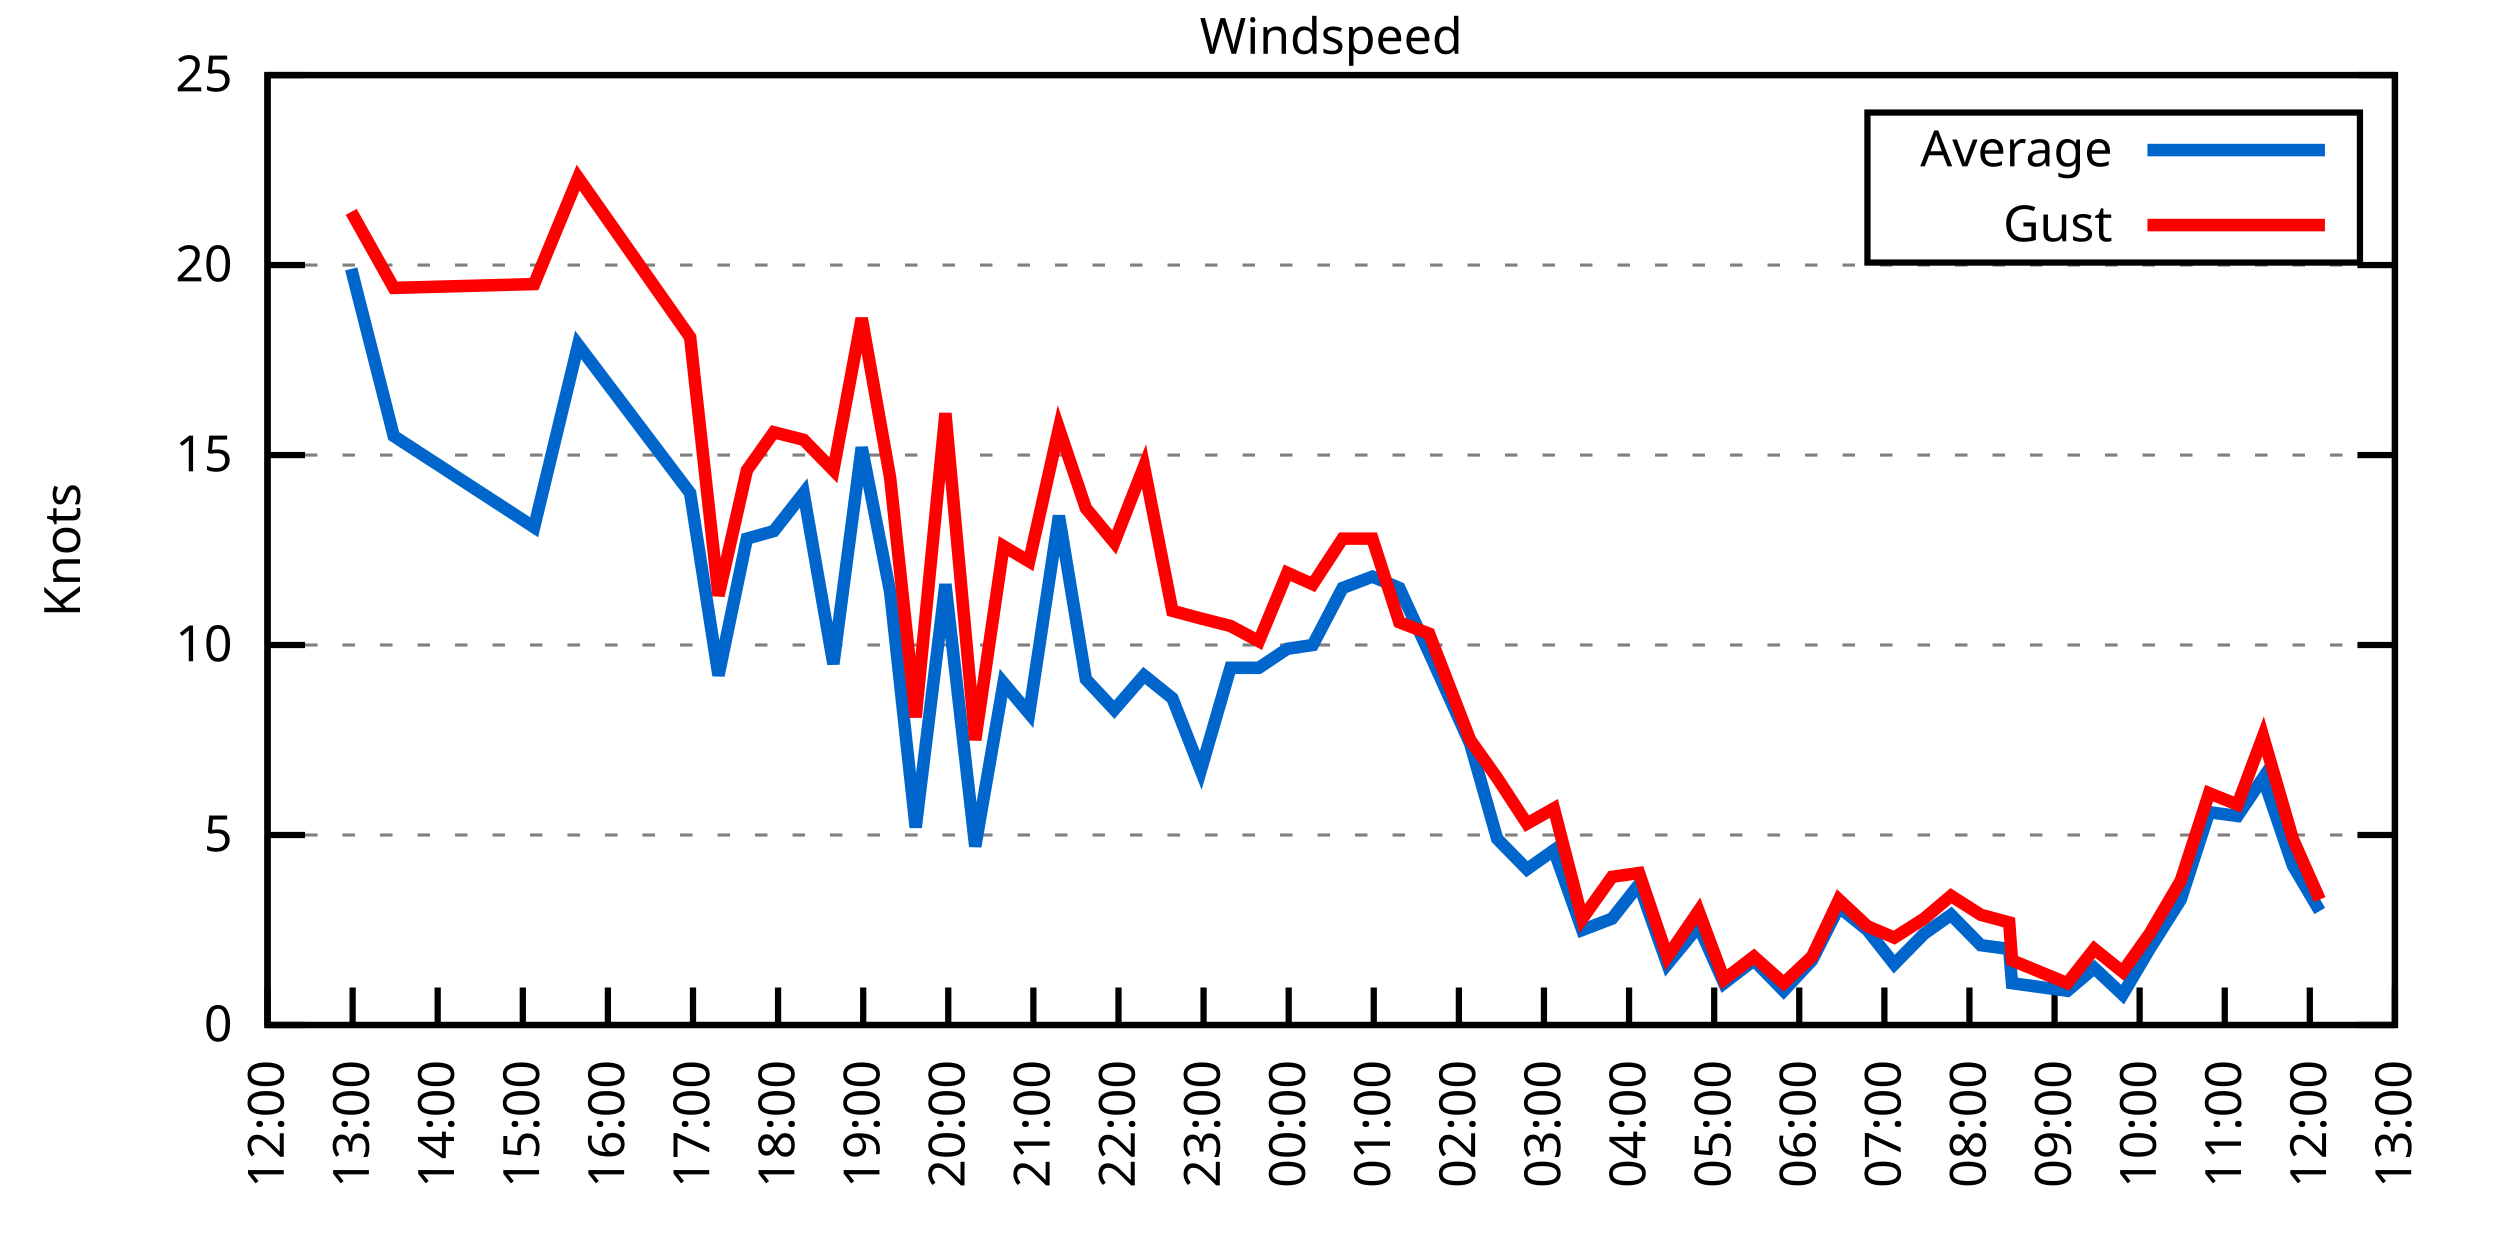
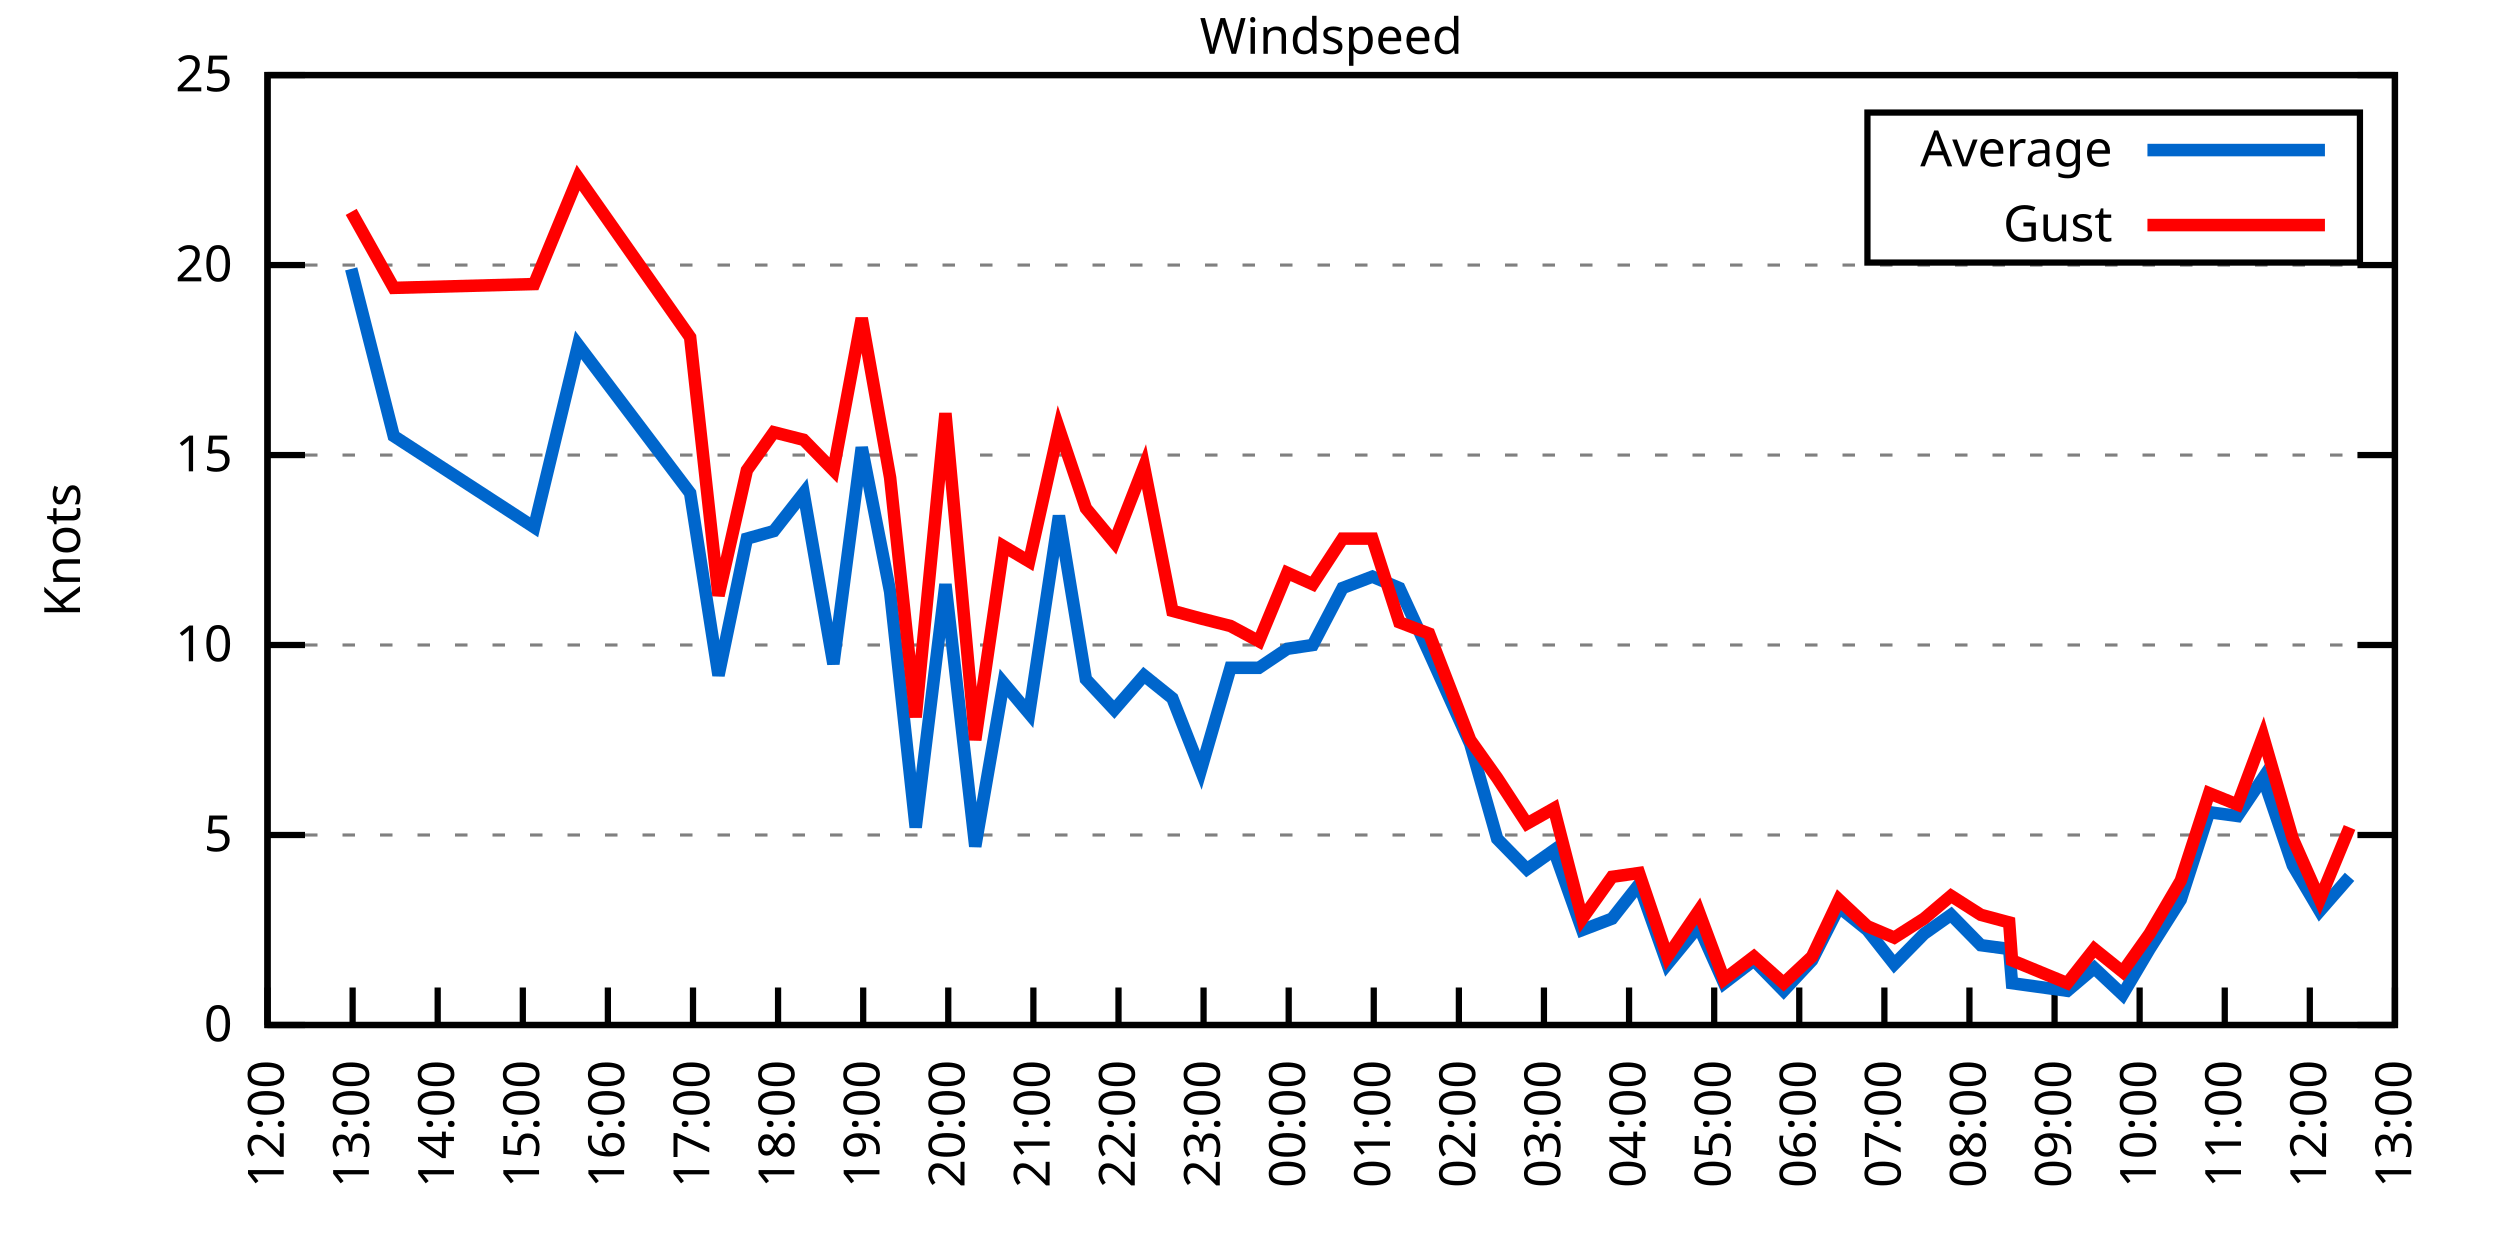
<svg xmlns="http://www.w3.org/2000/svg" xmlns:xlink="http://www.w3.org/1999/xlink" width="400" height="200" viewBox="0 0 400 200">
  <g id="gnuplot_canvas">
    <rect x="0" y="0" width="400" height="200" fill="none" />
    <defs>
      <circle id="gpDot" r="0.5" stroke-width="0.5" stroke="currentColor" />
      <path id="gpPt0" stroke-width="0.333" stroke="currentColor" d="M-1,0 h2 M0,-1 v2" />
      <path id="gpPt1" stroke-width="0.333" stroke="currentColor" d="M-1,-1 L1,1 M1,-1 L-1,1" />
      <path id="gpPt2" stroke-width="0.333" stroke="currentColor" d="M-1,0 L1,0 M0,-1 L0,1 M-1,-1 L1,1 M-1,1 L1,-1" />
      <rect id="gpPt3" stroke-width="0.333" stroke="currentColor" x="-1" y="-1" width="2" height="2" />
      <rect id="gpPt4" stroke-width="0.333" stroke="currentColor" fill="currentColor" x="-1" y="-1" width="2" height="2" />
      <circle id="gpPt5" stroke-width="0.333" stroke="currentColor" cx="0" cy="0" r="1" />
      <use xlink:href="#gpPt5" id="gpPt6" fill="currentColor" stroke="none" />
      <path id="gpPt7" stroke-width="0.333" stroke="currentColor" d="M0,-1.33 L-1.33,0.67 L1.33,0.67 z" />
      <use xlink:href="#gpPt7" id="gpPt8" fill="currentColor" stroke="none" />
      <use xlink:href="#gpPt7" id="gpPt9" stroke="currentColor" transform="rotate(180)" />
      <use xlink:href="#gpPt9" id="gpPt10" fill="currentColor" stroke="none" />
      <use xlink:href="#gpPt3" id="gpPt11" stroke="currentColor" transform="rotate(45)" />
      <use xlink:href="#gpPt11" id="gpPt12" fill="currentColor" stroke="none" />
      <path id="gpPt13" stroke-width="0.333" stroke="currentColor" d="M0,1.330 L1.265,0.411 L0.782,-1.067 L-0.782,-1.076 L-1.265,0.411 z" />
      <use xlink:href="#gpPt13" id="gpPt14" fill="currentColor" stroke="none" />
      <filter id="textbox" filterUnits="objectBoundingBox" x="0" y="0" height="1" width="1">
        <feFlood flood-color="white" flood-opacity="1" result="bgnd" />
        <feComposite in="SourceGraphic" in2="bgnd" operator="atop" />
      </filter>
      <filter id="greybox" filterUnits="objectBoundingBox" x="0" y="0" height="1" width="1">
        <feFlood flood-color="lightgrey" flood-opacity="1" result="grey" />
        <feComposite in="SourceGraphic" in2="grey" operator="atop" />
      </filter>
    </defs>
    <g fill="none" color="white" stroke="currentColor" stroke-width="1.00" stroke-linecap="butt" stroke-linejoin="miter">
</g>
    <g fill="none" color="black" stroke="currentColor" stroke-width="1.00" stroke-linecap="butt" stroke-linejoin="miter">
      <g stroke="none" shape-rendering="crispEdges">
        <polygon fill="rgb(255, 255, 255)" points="42.80,164.00 383.18,164.00 383.18,12.02 42.80,12.02 " />
      </g>
    </g>
    <g fill="none" color="black" stroke="currentColor" stroke-width="1.00" stroke-linecap="butt" stroke-linejoin="miter">
</g>
    <g fill="none" color="black" stroke="black" stroke-width="0.50" stroke-linecap="butt" stroke-linejoin="miter">
</g>
    <g fill="none" color="gray" stroke="currentColor" stroke-width="0.50" stroke-linecap="butt" stroke-linejoin="miter">
      <path stroke="gray" stroke-dasharray="2,4" class="gridline" d="M42.80,164.00 L383.19,164.00  " />
    </g>
    <g fill="none" color="gray" stroke="gray" stroke-width="1.00" stroke-linecap="butt" stroke-linejoin="miter">
</g>
    <g fill="none" color="black" stroke="currentColor" stroke-width="1.00" stroke-linecap="butt" stroke-linejoin="miter">
      <path stroke="black" d="M42.80,164.00 L48.80,164.00 M383.19,164.00 L377.19,164.00  " />
      <g transform="translate(37.20,166.60)" stroke="none" fill="black" font-family="Sans" font-size="8.00" text-anchor="end">
        <text>
          <tspan font-family="Sans"> 0</tspan>
        </text>
      </g>
    </g>
    <g fill="none" color="black" stroke="currentColor" stroke-width="1.00" stroke-linecap="butt" stroke-linejoin="miter">
</g>
    <g fill="none" color="black" stroke="black" stroke-width="0.50" stroke-linecap="butt" stroke-linejoin="miter">
</g>
    <g fill="none" color="gray" stroke="currentColor" stroke-width="0.50" stroke-linecap="butt" stroke-linejoin="miter">
      <path stroke="gray" stroke-dasharray="2,4" class="gridline" d="M42.80,133.60 L383.19,133.60  " />
    </g>
    <g fill="none" color="gray" stroke="gray" stroke-width="1.00" stroke-linecap="butt" stroke-linejoin="miter">
</g>
    <g fill="none" color="black" stroke="currentColor" stroke-width="1.00" stroke-linecap="butt" stroke-linejoin="miter">
      <path stroke="black" d="M42.80,133.60 L48.80,133.60 M383.19,133.60 L377.19,133.60  " />
      <g transform="translate(37.20,136.20)" stroke="none" fill="black" font-family="Sans" font-size="8.00" text-anchor="end">
        <text>
          <tspan font-family="Sans"> 5</tspan>
        </text>
      </g>
    </g>
    <g fill="none" color="black" stroke="currentColor" stroke-width="1.00" stroke-linecap="butt" stroke-linejoin="miter">
</g>
    <g fill="none" color="black" stroke="black" stroke-width="0.50" stroke-linecap="butt" stroke-linejoin="miter">
</g>
    <g fill="none" color="gray" stroke="currentColor" stroke-width="0.50" stroke-linecap="butt" stroke-linejoin="miter">
      <path stroke="gray" stroke-dasharray="2,4" class="gridline" d="M42.80,103.20 L383.19,103.20  " />
    </g>
    <g fill="none" color="gray" stroke="gray" stroke-width="1.00" stroke-linecap="butt" stroke-linejoin="miter">
</g>
    <g fill="none" color="black" stroke="currentColor" stroke-width="1.00" stroke-linecap="butt" stroke-linejoin="miter">
      <path stroke="black" d="M42.80,103.20 L48.80,103.20 M383.19,103.20 L377.19,103.20  " />
      <g transform="translate(37.20,105.80)" stroke="none" fill="black" font-family="Sans" font-size="8.00" text-anchor="end">
        <text>
          <tspan font-family="Sans"> 10</tspan>
        </text>
      </g>
    </g>
    <g fill="none" color="black" stroke="currentColor" stroke-width="1.00" stroke-linecap="butt" stroke-linejoin="miter">
</g>
    <g fill="none" color="black" stroke="black" stroke-width="0.50" stroke-linecap="butt" stroke-linejoin="miter">
</g>
    <g fill="none" color="gray" stroke="currentColor" stroke-width="0.50" stroke-linecap="butt" stroke-linejoin="miter">
      <path stroke="gray" stroke-dasharray="2,4" class="gridline" d="M42.80,72.81 L383.19,72.81  " />
    </g>
    <g fill="none" color="gray" stroke="gray" stroke-width="1.00" stroke-linecap="butt" stroke-linejoin="miter">
</g>
    <g fill="none" color="black" stroke="currentColor" stroke-width="1.00" stroke-linecap="butt" stroke-linejoin="miter">
      <path stroke="black" d="M42.80,72.81 L48.80,72.81 M383.19,72.81 L377.19,72.81  " />
      <g transform="translate(37.20,75.41)" stroke="none" fill="black" font-family="Sans" font-size="8.00" text-anchor="end">
        <text>
          <tspan font-family="Sans"> 15</tspan>
        </text>
      </g>
    </g>
    <g fill="none" color="black" stroke="currentColor" stroke-width="1.00" stroke-linecap="butt" stroke-linejoin="miter">
</g>
    <g fill="none" color="black" stroke="black" stroke-width="0.50" stroke-linecap="butt" stroke-linejoin="miter">
</g>
    <g fill="none" color="gray" stroke="currentColor" stroke-width="0.50" stroke-linecap="butt" stroke-linejoin="miter">
      <path stroke="gray" stroke-dasharray="2,4" class="gridline" d="M42.80,42.41 L383.19,42.41  " />
    </g>
    <g fill="none" color="gray" stroke="gray" stroke-width="1.00" stroke-linecap="butt" stroke-linejoin="miter">
</g>
    <g fill="none" color="black" stroke="currentColor" stroke-width="1.00" stroke-linecap="butt" stroke-linejoin="miter">
      <path stroke="black" d="M42.80,42.41 L48.80,42.41 M383.19,42.41 L377.19,42.41  " />
      <g transform="translate(37.20,45.01)" stroke="none" fill="black" font-family="Sans" font-size="8.00" text-anchor="end">
        <text>
          <tspan font-family="Sans"> 20</tspan>
        </text>
      </g>
    </g>
    <g fill="none" color="black" stroke="currentColor" stroke-width="1.00" stroke-linecap="butt" stroke-linejoin="miter">
</g>
    <g fill="none" color="black" stroke="black" stroke-width="0.50" stroke-linecap="butt" stroke-linejoin="miter">
</g>
    <g fill="none" color="gray" stroke="currentColor" stroke-width="0.50" stroke-linecap="butt" stroke-linejoin="miter">
      <path stroke="gray" stroke-dasharray="2,4" class="gridline" d="M42.80,12.01 L383.19,12.01  " />
    </g>
    <g fill="none" color="gray" stroke="gray" stroke-width="1.00" stroke-linecap="butt" stroke-linejoin="miter">
</g>
    <g fill="none" color="black" stroke="currentColor" stroke-width="1.00" stroke-linecap="butt" stroke-linejoin="miter">
      <path stroke="black" d="M42.80,12.01 L48.80,12.01 M383.19,12.01 L377.19,12.01  " />
      <g transform="translate(37.20,14.61)" stroke="none" fill="black" font-family="Sans" font-size="8.00" text-anchor="end">
        <text>
          <tspan font-family="Sans"> 25</tspan>
        </text>
      </g>
    </g>
    <g fill="none" color="black" stroke="currentColor" stroke-width="1.00" stroke-linecap="butt" stroke-linejoin="miter">
      <path stroke="black" d="M42.80,164.00 L42.80,158.00  " />
      <g transform="translate(45.40,169.60) rotate(270.00)" stroke="none" fill="black" font-family="Sans" font-size="8.00" text-anchor="end">
        <text>
          <tspan font-family="Sans">12:00</tspan>
        </text>
      </g>
    </g>
    <g fill="none" color="black" stroke="currentColor" stroke-width="1.00" stroke-linecap="butt" stroke-linejoin="miter">
      <path stroke="black" d="M56.42,164.00 L56.42,158.00  " />
      <g transform="translate(59.02,169.60) rotate(270.00)" stroke="none" fill="black" font-family="Sans" font-size="8.00" text-anchor="end">
        <text>
          <tspan font-family="Sans">13:00</tspan>
        </text>
      </g>
    </g>
    <g fill="none" color="black" stroke="currentColor" stroke-width="1.00" stroke-linecap="butt" stroke-linejoin="miter">
      <path stroke="black" d="M70.03,164.00 L70.03,158.00  " />
      <g transform="translate(72.63,169.60) rotate(270.00)" stroke="none" fill="black" font-family="Sans" font-size="8.00" text-anchor="end">
        <text>
          <tspan font-family="Sans">14:00</tspan>
        </text>
      </g>
    </g>
    <g fill="none" color="black" stroke="currentColor" stroke-width="1.00" stroke-linecap="butt" stroke-linejoin="miter">
      <path stroke="black" d="M83.65,164.00 L83.65,158.00  " />
      <g transform="translate(86.25,169.60) rotate(270.00)" stroke="none" fill="black" font-family="Sans" font-size="8.00" text-anchor="end">
        <text>
          <tspan font-family="Sans">15:00</tspan>
        </text>
      </g>
    </g>
    <g fill="none" color="black" stroke="currentColor" stroke-width="1.00" stroke-linecap="butt" stroke-linejoin="miter">
      <path stroke="black" d="M97.26,164.00 L97.26,158.00  " />
      <g transform="translate(99.86,169.60) rotate(270.00)" stroke="none" fill="black" font-family="Sans" font-size="8.00" text-anchor="end">
        <text>
          <tspan font-family="Sans">16:00</tspan>
        </text>
      </g>
    </g>
    <g fill="none" color="black" stroke="currentColor" stroke-width="1.00" stroke-linecap="butt" stroke-linejoin="miter">
      <path stroke="black" d="M110.88,164.00 L110.88,158.00  " />
      <g transform="translate(113.48,169.60) rotate(270.00)" stroke="none" fill="black" font-family="Sans" font-size="8.00" text-anchor="end">
        <text>
          <tspan font-family="Sans">17:00</tspan>
        </text>
      </g>
    </g>
    <g fill="none" color="black" stroke="currentColor" stroke-width="1.00" stroke-linecap="butt" stroke-linejoin="miter">
      <path stroke="black" d="M124.49,164.00 L124.49,158.00  " />
      <g transform="translate(127.09,169.60) rotate(270.00)" stroke="none" fill="black" font-family="Sans" font-size="8.00" text-anchor="end">
        <text>
          <tspan font-family="Sans">18:00</tspan>
        </text>
      </g>
    </g>
    <g fill="none" color="black" stroke="currentColor" stroke-width="1.00" stroke-linecap="butt" stroke-linejoin="miter">
      <path stroke="black" d="M138.11,164.00 L138.11,158.00  " />
      <g transform="translate(140.71,169.60) rotate(270.00)" stroke="none" fill="black" font-family="Sans" font-size="8.00" text-anchor="end">
        <text>
          <tspan font-family="Sans">19:00</tspan>
        </text>
      </g>
    </g>
    <g fill="none" color="black" stroke="currentColor" stroke-width="1.00" stroke-linecap="butt" stroke-linejoin="miter">
      <path stroke="black" d="M151.72,164.00 L151.72,158.00  " />
      <g transform="translate(154.32,169.60) rotate(270.00)" stroke="none" fill="black" font-family="Sans" font-size="8.00" text-anchor="end">
        <text>
          <tspan font-family="Sans">20:00</tspan>
        </text>
      </g>
    </g>
    <g fill="none" color="black" stroke="currentColor" stroke-width="1.00" stroke-linecap="butt" stroke-linejoin="miter">
      <path stroke="black" d="M165.34,164.00 L165.34,158.00  " />
      <g transform="translate(167.94,169.60) rotate(270.00)" stroke="none" fill="black" font-family="Sans" font-size="8.00" text-anchor="end">
        <text>
          <tspan font-family="Sans">21:00</tspan>
        </text>
      </g>
    </g>
    <g fill="none" color="black" stroke="currentColor" stroke-width="1.00" stroke-linecap="butt" stroke-linejoin="miter">
      <path stroke="black" d="M178.96,164.00 L178.96,158.00  " />
      <g transform="translate(181.56,169.60) rotate(270.00)" stroke="none" fill="black" font-family="Sans" font-size="8.00" text-anchor="end">
        <text>
          <tspan font-family="Sans">22:00</tspan>
        </text>
      </g>
    </g>
    <g fill="none" color="black" stroke="currentColor" stroke-width="1.00" stroke-linecap="butt" stroke-linejoin="miter">
      <path stroke="black" d="M192.57,164.00 L192.57,158.00  " />
      <g transform="translate(195.17,169.60) rotate(270.00)" stroke="none" fill="black" font-family="Sans" font-size="8.00" text-anchor="end">
        <text>
          <tspan font-family="Sans">23:00</tspan>
        </text>
      </g>
    </g>
    <g fill="none" color="black" stroke="currentColor" stroke-width="1.00" stroke-linecap="butt" stroke-linejoin="miter">
      <path stroke="black" d="M206.19,164.00 L206.19,158.00  " />
      <g transform="translate(208.79,169.60) rotate(270.00)" stroke="none" fill="black" font-family="Sans" font-size="8.00" text-anchor="end">
        <text>
          <tspan font-family="Sans">00:00</tspan>
        </text>
      </g>
    </g>
    <g fill="none" color="black" stroke="currentColor" stroke-width="1.00" stroke-linecap="butt" stroke-linejoin="miter">
      <path stroke="black" d="M219.80,164.00 L219.80,158.00  " />
      <g transform="translate(222.40,169.60) rotate(270.00)" stroke="none" fill="black" font-family="Sans" font-size="8.00" text-anchor="end">
        <text>
          <tspan font-family="Sans">01:00</tspan>
        </text>
      </g>
    </g>
    <g fill="none" color="black" stroke="currentColor" stroke-width="1.00" stroke-linecap="butt" stroke-linejoin="miter">
      <path stroke="black" d="M233.42,164.00 L233.42,158.00  " />
      <g transform="translate(236.02,169.60) rotate(270.00)" stroke="none" fill="black" font-family="Sans" font-size="8.00" text-anchor="end">
        <text>
          <tspan font-family="Sans">02:00</tspan>
        </text>
      </g>
    </g>
    <g fill="none" color="black" stroke="currentColor" stroke-width="1.00" stroke-linecap="butt" stroke-linejoin="miter">
      <path stroke="black" d="M247.03,164.00 L247.03,158.00  " />
      <g transform="translate(249.63,169.60) rotate(270.00)" stroke="none" fill="black" font-family="Sans" font-size="8.00" text-anchor="end">
        <text>
          <tspan font-family="Sans">03:00</tspan>
        </text>
      </g>
    </g>
    <g fill="none" color="black" stroke="currentColor" stroke-width="1.00" stroke-linecap="butt" stroke-linejoin="miter">
      <path stroke="black" d="M260.65,164.00 L260.65,158.00  " />
      <g transform="translate(263.25,169.60) rotate(270.00)" stroke="none" fill="black" font-family="Sans" font-size="8.00" text-anchor="end">
        <text>
          <tspan font-family="Sans">04:00</tspan>
        </text>
      </g>
    </g>
    <g fill="none" color="black" stroke="currentColor" stroke-width="1.00" stroke-linecap="butt" stroke-linejoin="miter">
      <path stroke="black" d="M274.27,164.00 L274.27,158.00  " />
      <g transform="translate(276.87,169.60) rotate(270.00)" stroke="none" fill="black" font-family="Sans" font-size="8.00" text-anchor="end">
        <text>
          <tspan font-family="Sans">05:00</tspan>
        </text>
      </g>
    </g>
    <g fill="none" color="black" stroke="currentColor" stroke-width="1.00" stroke-linecap="butt" stroke-linejoin="miter">
      <path stroke="black" d="M287.88,164.00 L287.88,158.00  " />
      <g transform="translate(290.48,169.60) rotate(270.00)" stroke="none" fill="black" font-family="Sans" font-size="8.00" text-anchor="end">
        <text>
          <tspan font-family="Sans">06:00</tspan>
        </text>
      </g>
    </g>
    <g fill="none" color="black" stroke="currentColor" stroke-width="1.00" stroke-linecap="butt" stroke-linejoin="miter">
      <path stroke="black" d="M301.50,164.00 L301.50,158.00  " />
      <g transform="translate(304.10,169.60) rotate(270.00)" stroke="none" fill="black" font-family="Sans" font-size="8.00" text-anchor="end">
        <text>
          <tspan font-family="Sans">07:00</tspan>
        </text>
      </g>
    </g>
    <g fill="none" color="black" stroke="currentColor" stroke-width="1.00" stroke-linecap="butt" stroke-linejoin="miter">
      <path stroke="black" d="M315.11,164.00 L315.11,158.00  " />
      <g transform="translate(317.71,169.60) rotate(270.00)" stroke="none" fill="black" font-family="Sans" font-size="8.00" text-anchor="end">
        <text>
          <tspan font-family="Sans">08:00</tspan>
        </text>
      </g>
    </g>
    <g fill="none" color="black" stroke="currentColor" stroke-width="1.00" stroke-linecap="butt" stroke-linejoin="miter">
      <path stroke="black" d="M328.73,164.00 L328.73,158.00  " />
      <g transform="translate(331.33,169.60) rotate(270.00)" stroke="none" fill="black" font-family="Sans" font-size="8.00" text-anchor="end">
        <text>
          <tspan font-family="Sans">09:00</tspan>
        </text>
      </g>
    </g>
    <g fill="none" color="black" stroke="currentColor" stroke-width="1.00" stroke-linecap="butt" stroke-linejoin="miter">
      <path stroke="black" d="M342.34,164.00 L342.34,158.00  " />
      <g transform="translate(344.94,169.60) rotate(270.00)" stroke="none" fill="black" font-family="Sans" font-size="8.00" text-anchor="end">
        <text>
          <tspan font-family="Sans">10:00</tspan>
        </text>
      </g>
    </g>
    <g fill="none" color="black" stroke="currentColor" stroke-width="1.00" stroke-linecap="butt" stroke-linejoin="miter">
      <path stroke="black" d="M355.96,164.00 L355.96,158.00  " />
      <g transform="translate(358.56,169.60) rotate(270.00)" stroke="none" fill="black" font-family="Sans" font-size="8.00" text-anchor="end">
        <text>
          <tspan font-family="Sans">11:00</tspan>
        </text>
      </g>
    </g>
    <g fill="none" color="black" stroke="currentColor" stroke-width="1.00" stroke-linecap="butt" stroke-linejoin="miter">
      <path stroke="black" d="M369.57,164.00 L369.57,158.00  " />
      <g transform="translate(372.17,169.60) rotate(270.00)" stroke="none" fill="black" font-family="Sans" font-size="8.00" text-anchor="end">
        <text>
          <tspan font-family="Sans">12:00</tspan>
        </text>
      </g>
    </g>
    <g fill="none" color="black" stroke="currentColor" stroke-width="1.00" stroke-linecap="butt" stroke-linejoin="miter">
      <path stroke="black" d="M383.19,164.00 L383.19,158.00  " />
      <g transform="translate(385.79,169.60) rotate(270.00)" stroke="none" fill="black" font-family="Sans" font-size="8.00" text-anchor="end">
        <text>
          <tspan font-family="Sans">13:00</tspan>
        </text>
      </g>
    </g>
    <g fill="none" color="black" stroke="currentColor" stroke-width="1.00" stroke-linecap="butt" stroke-linejoin="miter">
</g>
    <g fill="none" color="black" stroke="currentColor" stroke-width="1.00" stroke-linecap="butt" stroke-linejoin="miter">
      <path stroke="black" d="M42.80,12.01 L42.80,164.00 L383.19,164.00 L383.19,12.01 L42.80,12.01 Z  " />
    </g>
    <g fill="none" color="black" stroke="currentColor" stroke-width="1.00" stroke-linecap="butt" stroke-linejoin="miter">
</g>
    <g fill="none" color="black" stroke="currentColor" stroke-width="1.00" stroke-linecap="butt" stroke-linejoin="miter">
      <path stroke="black" d="M298.79,42.01 L298.79,18.01 L377.59,18.01 L377.59,42.01 L298.79,42.01 Z  " />
    </g>
    <g id="Windspeed_plot_1">
      <g fill="none" color="white" stroke="black" stroke-width="2.00" stroke-linecap="butt" stroke-linejoin="miter">
</g>
      <g fill="none" color="black" stroke="currentColor" stroke-width="2.00" stroke-linecap="butt" stroke-linejoin="miter">
        <g transform="translate(337.99,26.61)" stroke="none" fill="black" font-family="Sans" font-size="8.00" text-anchor="end">
          <text>
            <tspan font-family="Sans">Average</tspan>
          </text>
        </g>
      </g>
      <g fill="none" color="black" stroke="currentColor" stroke-width="2.00" stroke-linecap="butt" stroke-linejoin="miter">
-         <path stroke="rgb(  0, 102, 204)" d="M343.59,24.01 L371.99,24.01 M56.19,43.02 L63.00,69.77 L85.46,84.36 L92.50,55.18 L110.42,78.89 L114.96,108.07   L119.50,86.18 L123.81,84.97 L128.58,78.89 L133.34,106.24 L137.88,71.59 L142.42,94.69 L146.51,132.39 L151.27,93.48   L156.04,135.43 L160.57,109.28 L164.66,114.15 L169.43,82.53 L173.74,108.68 L178.28,113.54 L183.04,108.07 L187.58,111.72   L192.12,123.27 L196.88,106.85 L201.42,106.85 L205.96,103.81 L210.04,103.20 L214.81,94.08 L219.58,92.26 L223.89,94.08   L228.65,104.42 L235.23,119.01 L239.55,134.21 L244.31,139.07 L248.62,136.03 L253.16,148.80 L257.93,146.98 L262.24,141.51   L266.78,154.27 L271.77,148.19 L275.85,157.31 L280.62,153.66 L285.38,158.53 L289.92,153.66 L294.23,145.15 L298.77,148.80   L303.08,154.27 L307.85,149.41 L312.16,146.37 L316.93,151.23 L321.47,151.84 L321.92,157.31 L330.77,158.53 L335.08,154.88   L339.62,159.14 L343.93,151.84 L348.92,143.94 L353.46,129.95 L358.00,130.56 L362.09,124.48 L366.85,138.47 L371.16,145.76    " />
+         <path stroke="rgb(  0, 102, 204)" d="M343.59,24.01 L371.99,24.01 M56.19,43.02 L63.00,69.77 L85.46,84.36 L92.50,55.18 L110.42,78.89 L114.96,108.07   L119.50,86.18 L123.81,84.97 L128.58,78.89 L133.34,106.24 L137.88,71.59 L142.42,94.69 L146.51,132.39 L151.27,93.48   L156.04,135.43 L160.57,109.28 L164.66,114.15 L169.43,82.53 L173.74,108.68 L178.28,113.54 L183.04,108.07 L187.58,111.72   L192.12,123.27 L196.88,106.85 L201.42,106.85 L205.96,103.81 L210.04,103.20 L214.81,94.08 L219.58,92.26 L223.89,94.08   L228.65,104.42 L235.23,119.01 L239.55,134.21 L244.31,139.07 L248.62,136.03 L253.16,148.80 L257.93,146.98 L262.24,141.51   L266.78,154.27 L271.77,148.19 L275.85,157.31 L280.62,153.66 L285.38,158.53 L289.92,153.66 L294.23,145.15 L298.77,148.80   L303.08,154.27 L307.85,149.41 L312.16,146.37 L316.93,151.23 L321.47,151.84 L321.92,157.31 L330.77,158.53 L335.08,154.88   L339.62,159.14 L343.93,151.84 L348.92,143.94 L353.46,129.95 L358.00,130.56 L362.09,124.48 L366.85,138.47 L371.16,145.76   L375.93,140.29  " />
      </g>
    </g>
    <g id="Windspeed_plot_2">
      <g fill="none" color="black" stroke="currentColor" stroke-width="2.00" stroke-linecap="butt" stroke-linejoin="miter">
        <g transform="translate(337.99,38.61)" stroke="none" fill="black" font-family="Sans" font-size="8.00" text-anchor="end">
          <text>
            <tspan font-family="Sans">Gust</tspan>
          </text>
        </g>
      </g>
      <g fill="none" color="black" stroke="currentColor" stroke-width="2.00" stroke-linecap="butt" stroke-linejoin="miter">
-         <path stroke="rgb(255,   0,   0)" d="M343.59,36.01 L371.99,36.01 M56.19,33.90 L63.00,46.06 L85.46,45.45 L92.50,28.42 L110.42,53.96 L114.96,95.30   L119.50,75.24 L123.81,69.16 L128.58,70.37 L133.34,75.24 L137.88,50.92 L142.42,76.45 L146.51,114.76 L151.27,66.12   L156.04,118.40 L160.57,87.40 L164.66,89.83 L169.43,68.55 L173.74,81.32 L178.28,86.79 L183.04,74.63 L187.58,97.73   L192.12,98.95 L196.88,100.16 L201.42,102.60 L205.96,91.65 L210.04,93.48 L214.81,86.18 L219.58,86.18 L223.89,99.56   L228.65,101.38 L235.23,118.40 L239.55,124.48 L244.31,131.78 L248.62,129.35 L253.16,146.98 L257.93,140.29 L262.24,139.68   L266.78,153.06 L271.77,145.76 L275.85,156.70 L280.62,153.06 L285.38,157.31 L289.92,153.06 L294.23,143.94 L298.77,148.19   L303.08,150.02 L307.85,146.98 L312.16,143.33 L316.93,146.37 L321.47,147.59 L321.92,153.66 L330.77,157.31 L335.08,151.84   L339.62,155.49 L343.93,149.41 L348.92,140.90 L353.46,126.91 L358.00,128.74 L362.09,117.80 L366.85,134.21 L371.16,143.94    " />
+         <path stroke="rgb(255,   0,   0)" d="M343.59,36.01 L371.99,36.01 M56.19,33.90 L63.00,46.06 L85.46,45.45 L92.50,28.42 L110.42,53.96 L114.96,95.30   L119.50,75.24 L123.81,69.16 L128.58,70.37 L133.34,75.24 L137.88,50.92 L142.42,76.45 L146.51,114.76 L151.27,66.12   L156.04,118.40 L160.57,87.40 L164.66,89.83 L169.43,68.55 L173.74,81.32 L178.28,86.79 L183.04,74.63 L187.58,97.73   L192.12,98.95 L196.88,100.16 L201.42,102.60 L205.96,91.65 L210.04,93.48 L214.81,86.18 L219.58,86.18 L223.89,99.56   L228.65,101.38 L235.23,118.40 L239.55,124.48 L244.31,131.78 L248.62,129.35 L253.16,146.98 L257.93,140.29 L262.24,139.68   L266.78,153.06 L271.77,145.76 L275.85,156.70 L280.62,153.06 L285.38,157.31 L289.92,153.06 L294.23,143.94 L298.77,148.19   L303.08,150.02 L307.85,146.98 L312.16,143.33 L316.93,146.37 L321.47,147.59 L321.92,153.66 L330.77,157.31 L335.08,151.84   L339.62,155.49 L343.93,149.41 L348.92,140.90 L353.46,126.91 L358.00,128.74 L362.09,117.80 L366.85,134.21 L371.16,143.94   L375.93,132.39  " />
      </g>
    </g>
    <g fill="none" color="black" stroke="currentColor" stroke-width="2.00" stroke-linecap="butt" stroke-linejoin="miter">
</g>
    <g fill="none" color="black" stroke="black" stroke-width="1.00" stroke-linecap="butt" stroke-linejoin="miter">
</g>
    <g fill="none" color="black" stroke="currentColor" stroke-width="1.00" stroke-linecap="butt" stroke-linejoin="miter">
      <path stroke="black" d="M42.80,12.01 L42.80,164.00 L383.19,164.00 L383.19,12.01 L42.80,12.01 Z  " />
      <g transform="translate(12.80,88.01) rotate(270.00)" stroke="none" fill="black" font-family="Sans" font-size="8.00" text-anchor="middle">
        <text>
          <tspan font-family="Sans">Knots</tspan>
        </text>
      </g>
    </g>
    <g fill="none" color="black" stroke="currentColor" stroke-width="1.00" stroke-linecap="butt" stroke-linejoin="miter">
</g>
    <g fill="none" color="black" stroke="currentColor" stroke-width="1.00" stroke-linecap="butt" stroke-linejoin="miter">
      <g transform="translate(212.99,8.61)" stroke="none" fill="black" font-family="Sans" font-size="8.00" text-anchor="middle">
        <text>
          <tspan font-family="Sans">Windspeed</tspan>
        </text>
      </g>
    </g>
    <g fill="none" color="black" stroke="currentColor" stroke-width="1.00" stroke-linecap="butt" stroke-linejoin="miter">
</g>
  </g>
</svg>
